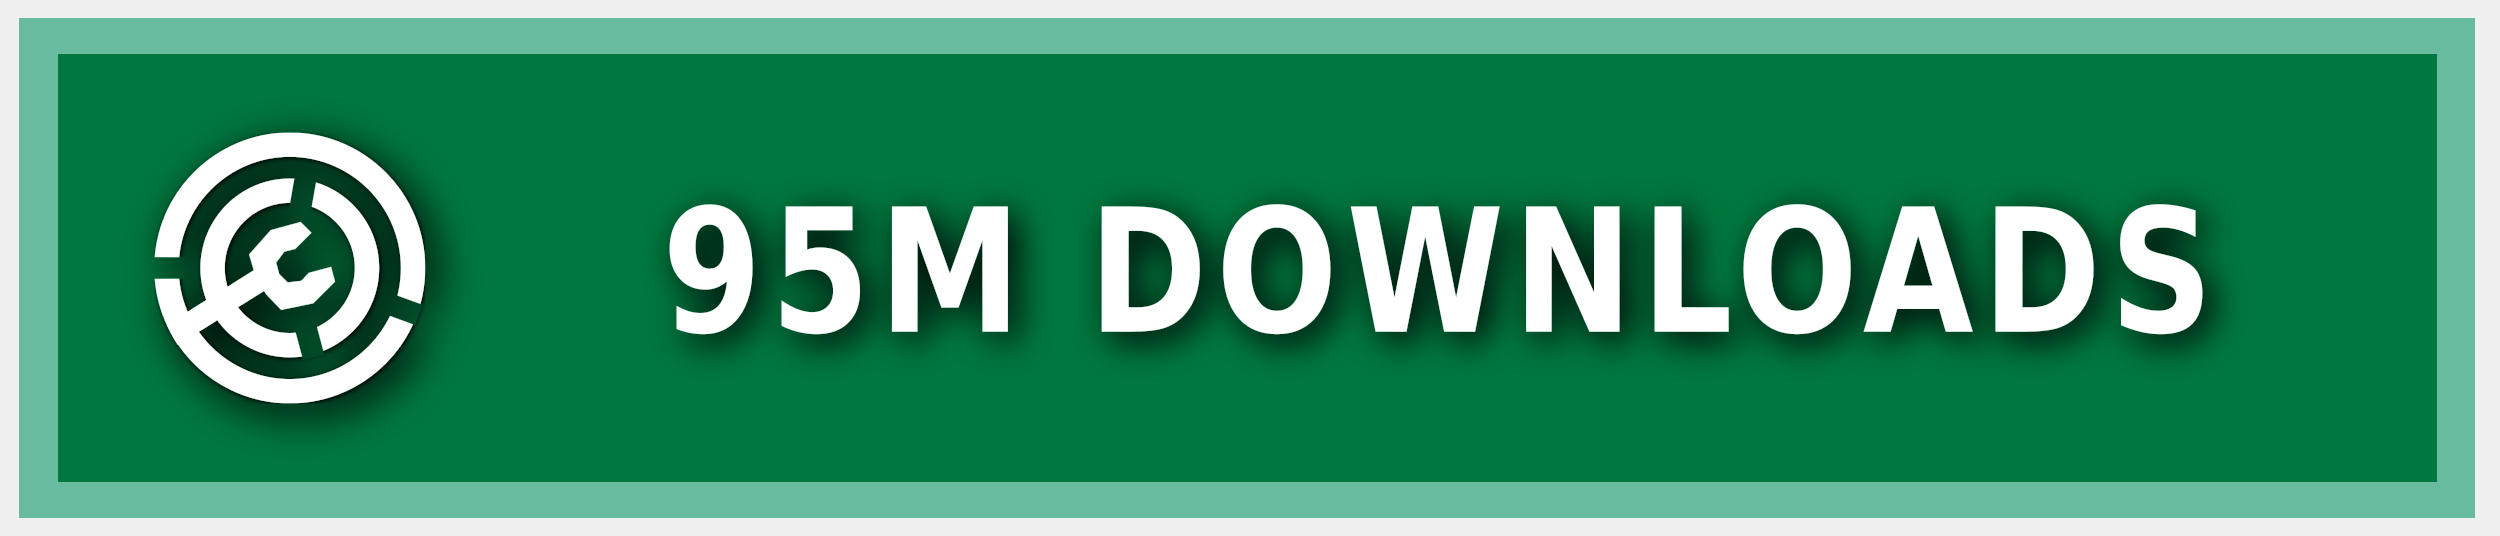
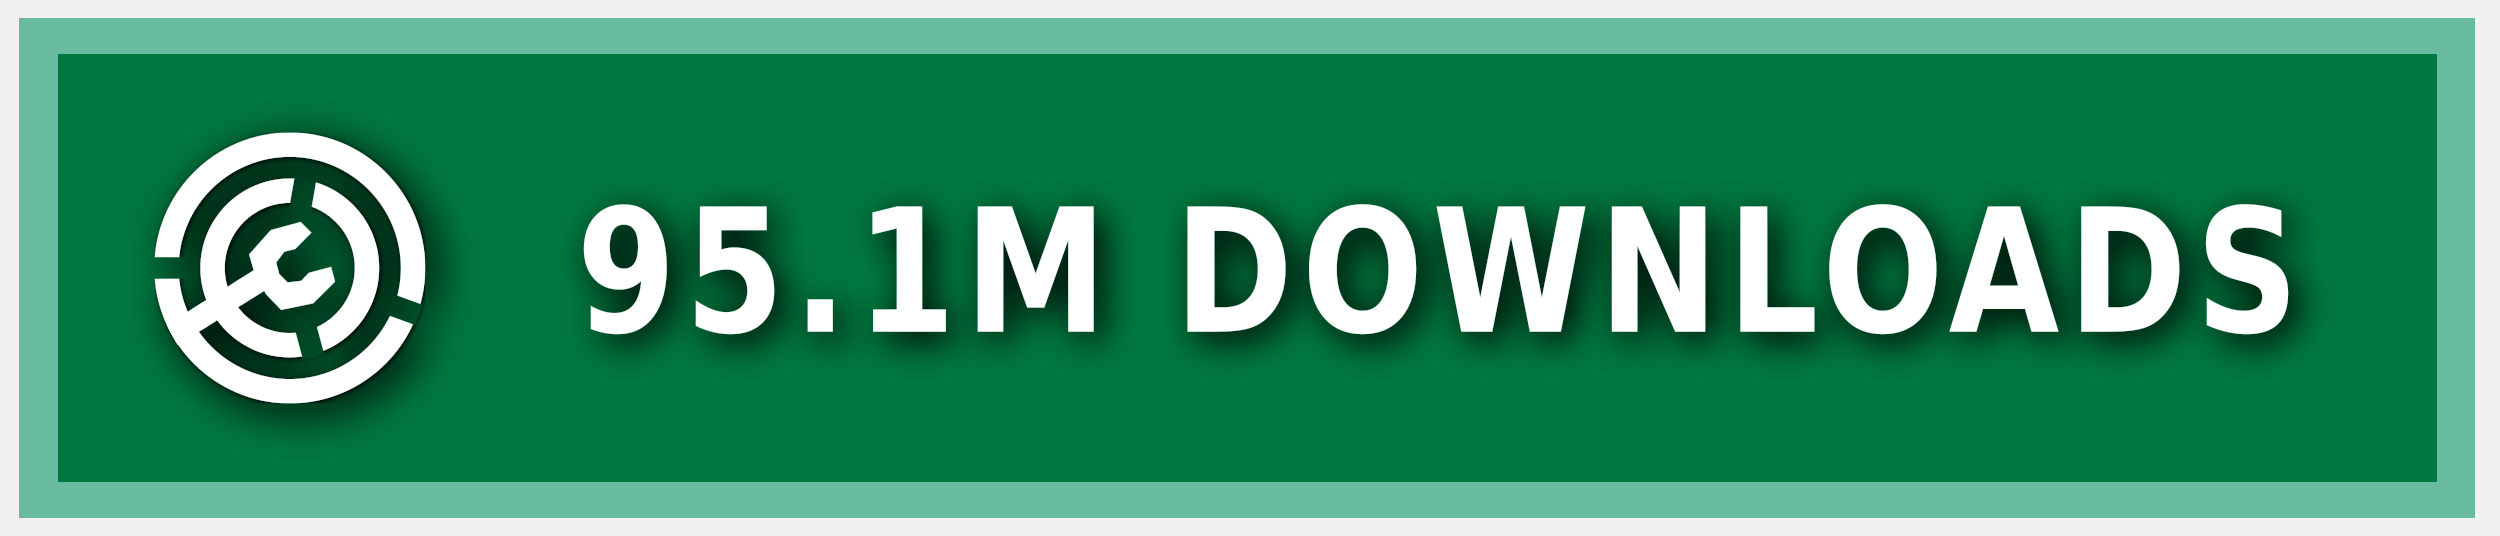
<svg xmlns="http://www.w3.org/2000/svg" xmlns:ns1="https://boxy-svg.com" width="140" height="30" role="img" aria-label="MODRINTH">
  <style> g:not(.noshadow) { filter: drop-shadow(0.5px 0.5px 1.0px black); } </style>
  <defs>
    <ns1:guide x="121.656" y="10.118" angle="90" />
    <ns1:guide x="127.198" y="17.628" angle="90" />
    <ns1:guide x="8.199" y="-3.08" angle="0" />
    <ns1:guide x="20.449" y="-4.101" angle="0" />
    <ns1:guide x="121.656" y="10.118" angle="90" />
    <ns1:guide x="127.198" y="17.628" angle="90" />
    <ns1:guide x="8.199" y="-3.08" angle="0" />
    <ns1:guide x="20.449" y="-4.101" angle="0" />
  </defs>
  <g class="noshadow" shape-rendering="crispEdges" style="" transform="matrix(1.074564, 0, 0, 1, 0, 0)">
    <rect x="1" y="1" width="128" height="28" style="fill: #00954E;" />
    <rect x="1" y="1" width="128" height="28" style="fill: rgba(0, 0, 0, 0.2);" />
    <rect x="2" y="2" width="126" height="26" style="fill: none; stroke-width:2px; stroke: rgba(211, 255, 255, 0.5);" />
  </g>
  <g fill-rule="evenodd" stroke-linejoin="round" stroke-miterlimit="1.5" clip-rule="evenodd" transform="matrix(1.2, 0, 0, 1.2, -1.2, -1.5)">
    <path fill="none" d="M 8.199 7.432 L 20.846 7.432 L 20.846 20.079 L 8.199 20.079 L 8.199 7.432 Z" style="" />
    <g clip-path="url(#a)" transform="matrix(0.126469, 0, 0, 0.126469, 8.198999, 7.431019)" style="">
      <path fill="#ffffff" d="M50 17c18.207 0 32.988 14.787 32.988 33S68.207 83 50 83 17.012 68.213 17.012 50 31.793 17 50 17Zm0 9c13.24 0 23.988 10.755 23.988 24S63.24 74 50 74 26.012 63.245 26.012 50 36.76 26 50 26Z" />
    </g>
    <g clip-path="url(#b)" transform="matrix(0.126469, 0, 0, 0.126469, 8.198999, 7.431019)" style="">
      <path fill="#ffffff" d="M50 0c27.596 0 50 22.404 50 50s-22.404 50-50 50S0 77.596 0 50 22.404 0 50 0Zm0 9c22.629 0 41 18.371 41 41S72.629 91 50 91 9 72.629 9 50 27.371 9 50 9Z" />
    </g>
    <g class="noshadow" clip-path="url(#c)" transform="matrix(0.112383, 0, 0, 0.122032, 8.268063, 7.737635)" style="">
      <path fill="none" stroke="#ffffff" stroke-width="9" d="M 50 50 L 5.171 75.882" />
    </g>
    <path fill="#ffffff" d="M 12.909 14.103 L 12.625 13.123 L 13.637 11.985 L 15.028 11.605 L 15.534 12.111 L 14.775 12.87 L 14.269 12.996 L 13.89 13.502 L 14.032 14.038 L 14.425 14.429 L 15.053 14.354 L 15.415 13.979 L 16.452 13.701 L 16.637 14.392 L 15.613 15.407 L 14.121 15.714 L 13.415 14.979 L 12.909 14.103 Z" style="" />
    <clipPath id="clip-1">
      <path d="M50 0c27.596 0 50 22.404 50 50s-22.404 50-50 50S0 77.596 0 50 22.404 0 50 0Zm0 39.549c5.768 0 10.451 4.683 10.451 10.451 0 5.768-4.683 10.451-10.451 10.451-5.768 0-10.451-4.683-10.451-10.451 0-5.768 4.683-10.451 10.451-10.451Z" />
    </clipPath>
    <g class="noshadow" clip-path="url(#clip-1)" transform="matrix(0.064459, 0.010209, -0.018807, 0.118741, -9.215255, -61.72825)" style="transform-origin: 27.985px 74.177px;">
      <path fill="none" stroke="#ffffff" stroke-width="9" d="M 49.29 67.75 L 6.679 80.603" style="" />
    </g>
  </g>
  <g>
    <clipPath id="a">
      <path fill-rule="evenodd" stroke-linejoin="round" stroke-miterlimit="1.5" clip-rule="evenodd" d="M100 0H0v100h100V0ZM46.002 49.295l.076 1.757 8.83 32.963 7.843-2.102-8.596-32.094 5.804-32.932-7.997-1.41-5.96 33.818Z" />
    </clipPath>
    <clipPath id="b">
      <path d="M0 0v46h50l1.368.241L99 63.578l-2.736 7.517L49.295 54H0v46h100V0H0Z" />
    </clipPath>
    <clipPath id="c">
      <path d="M50 0c27.596 0 50 22.404 50 50s-22.404 50-50 50S0 77.596 0 50 22.404 0 50 0Zm0 39.549c5.768 0 10.451 4.683 10.451 10.451 0 5.768-4.683 10.451-10.451 10.451-5.768 0-10.451-4.683-10.451-10.451 0-5.768 4.683-10.451 10.451-10.451Z" />
    </clipPath>
  </g>
  <g fill="#fff" text-anchor="middle" font-family="Verdana,Geneva,DejaVu Sans,sans-serif" text-rendering="geometricPrecision" font-size="100" transform="matrix(1, 0, 0, 1, 13, 0)">
-     <text style="font-size: 80px; font-weight: 700; white-space: pre;" transform="matrix(0.1, 0, 0, 0.120296, 0, -3.678133)" x="675" y="185" letter-spacing="5">95M DOWNLOADS</text>
+     <text style="font-size: 80px; font-weight: 700; white-space: pre;" transform="matrix(0.1, 0, 0, 0.120296, 0, -3.678133)" x="675" y="185" letter-spacing="5">95.1M DOWNLOADS</text>
  </g>
</svg>
